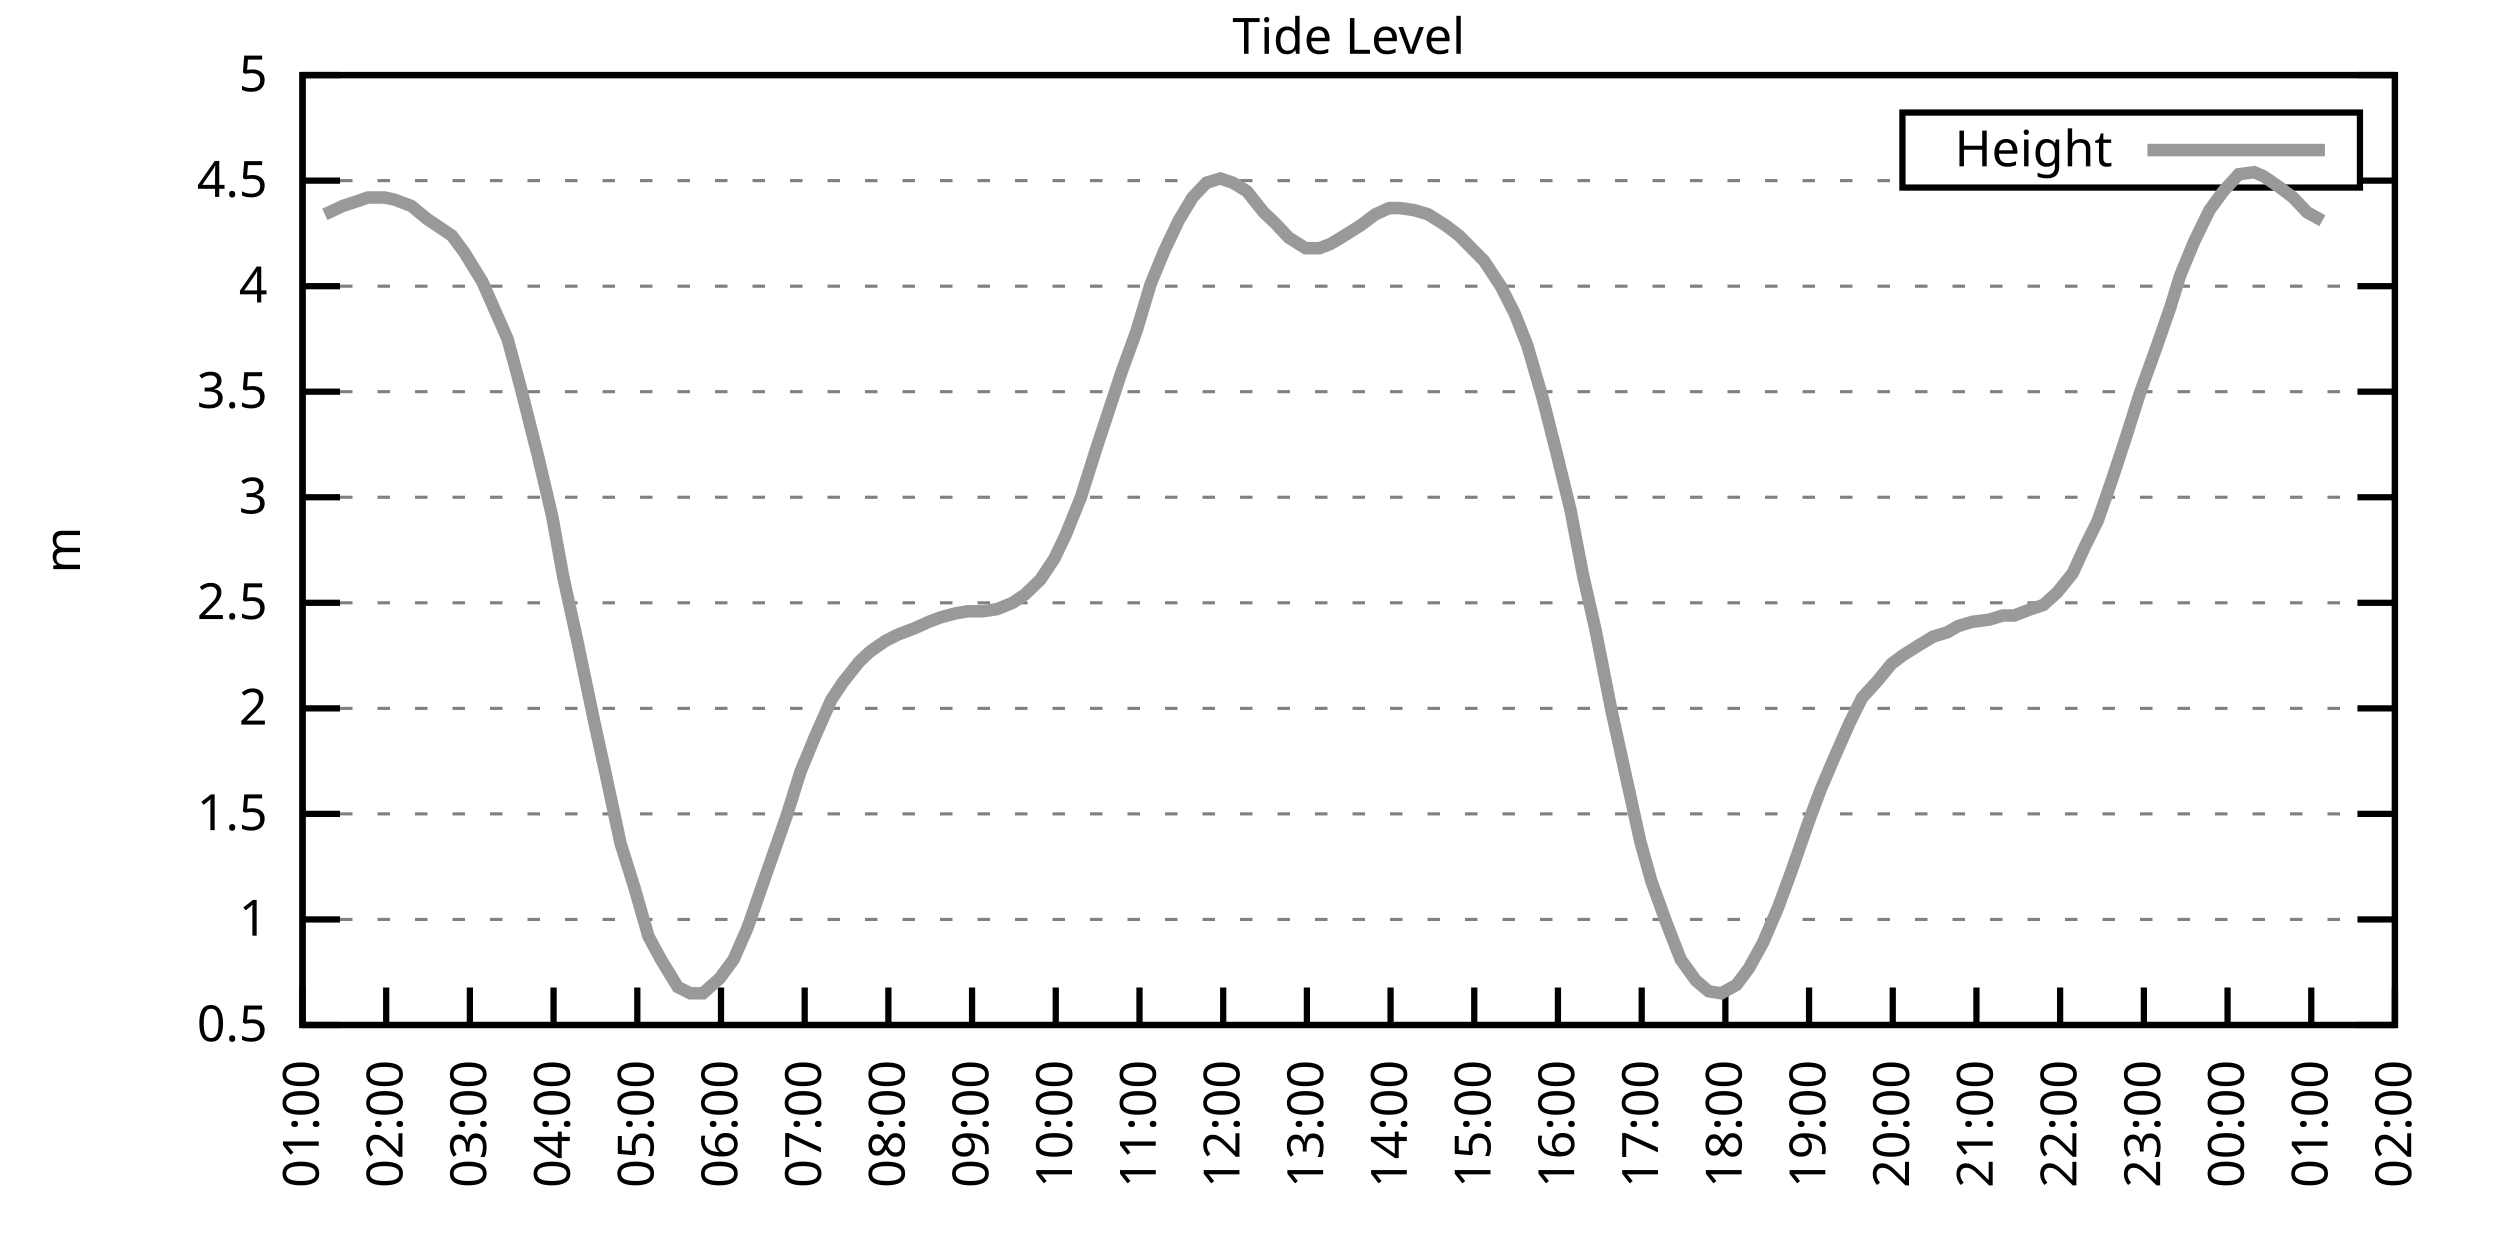
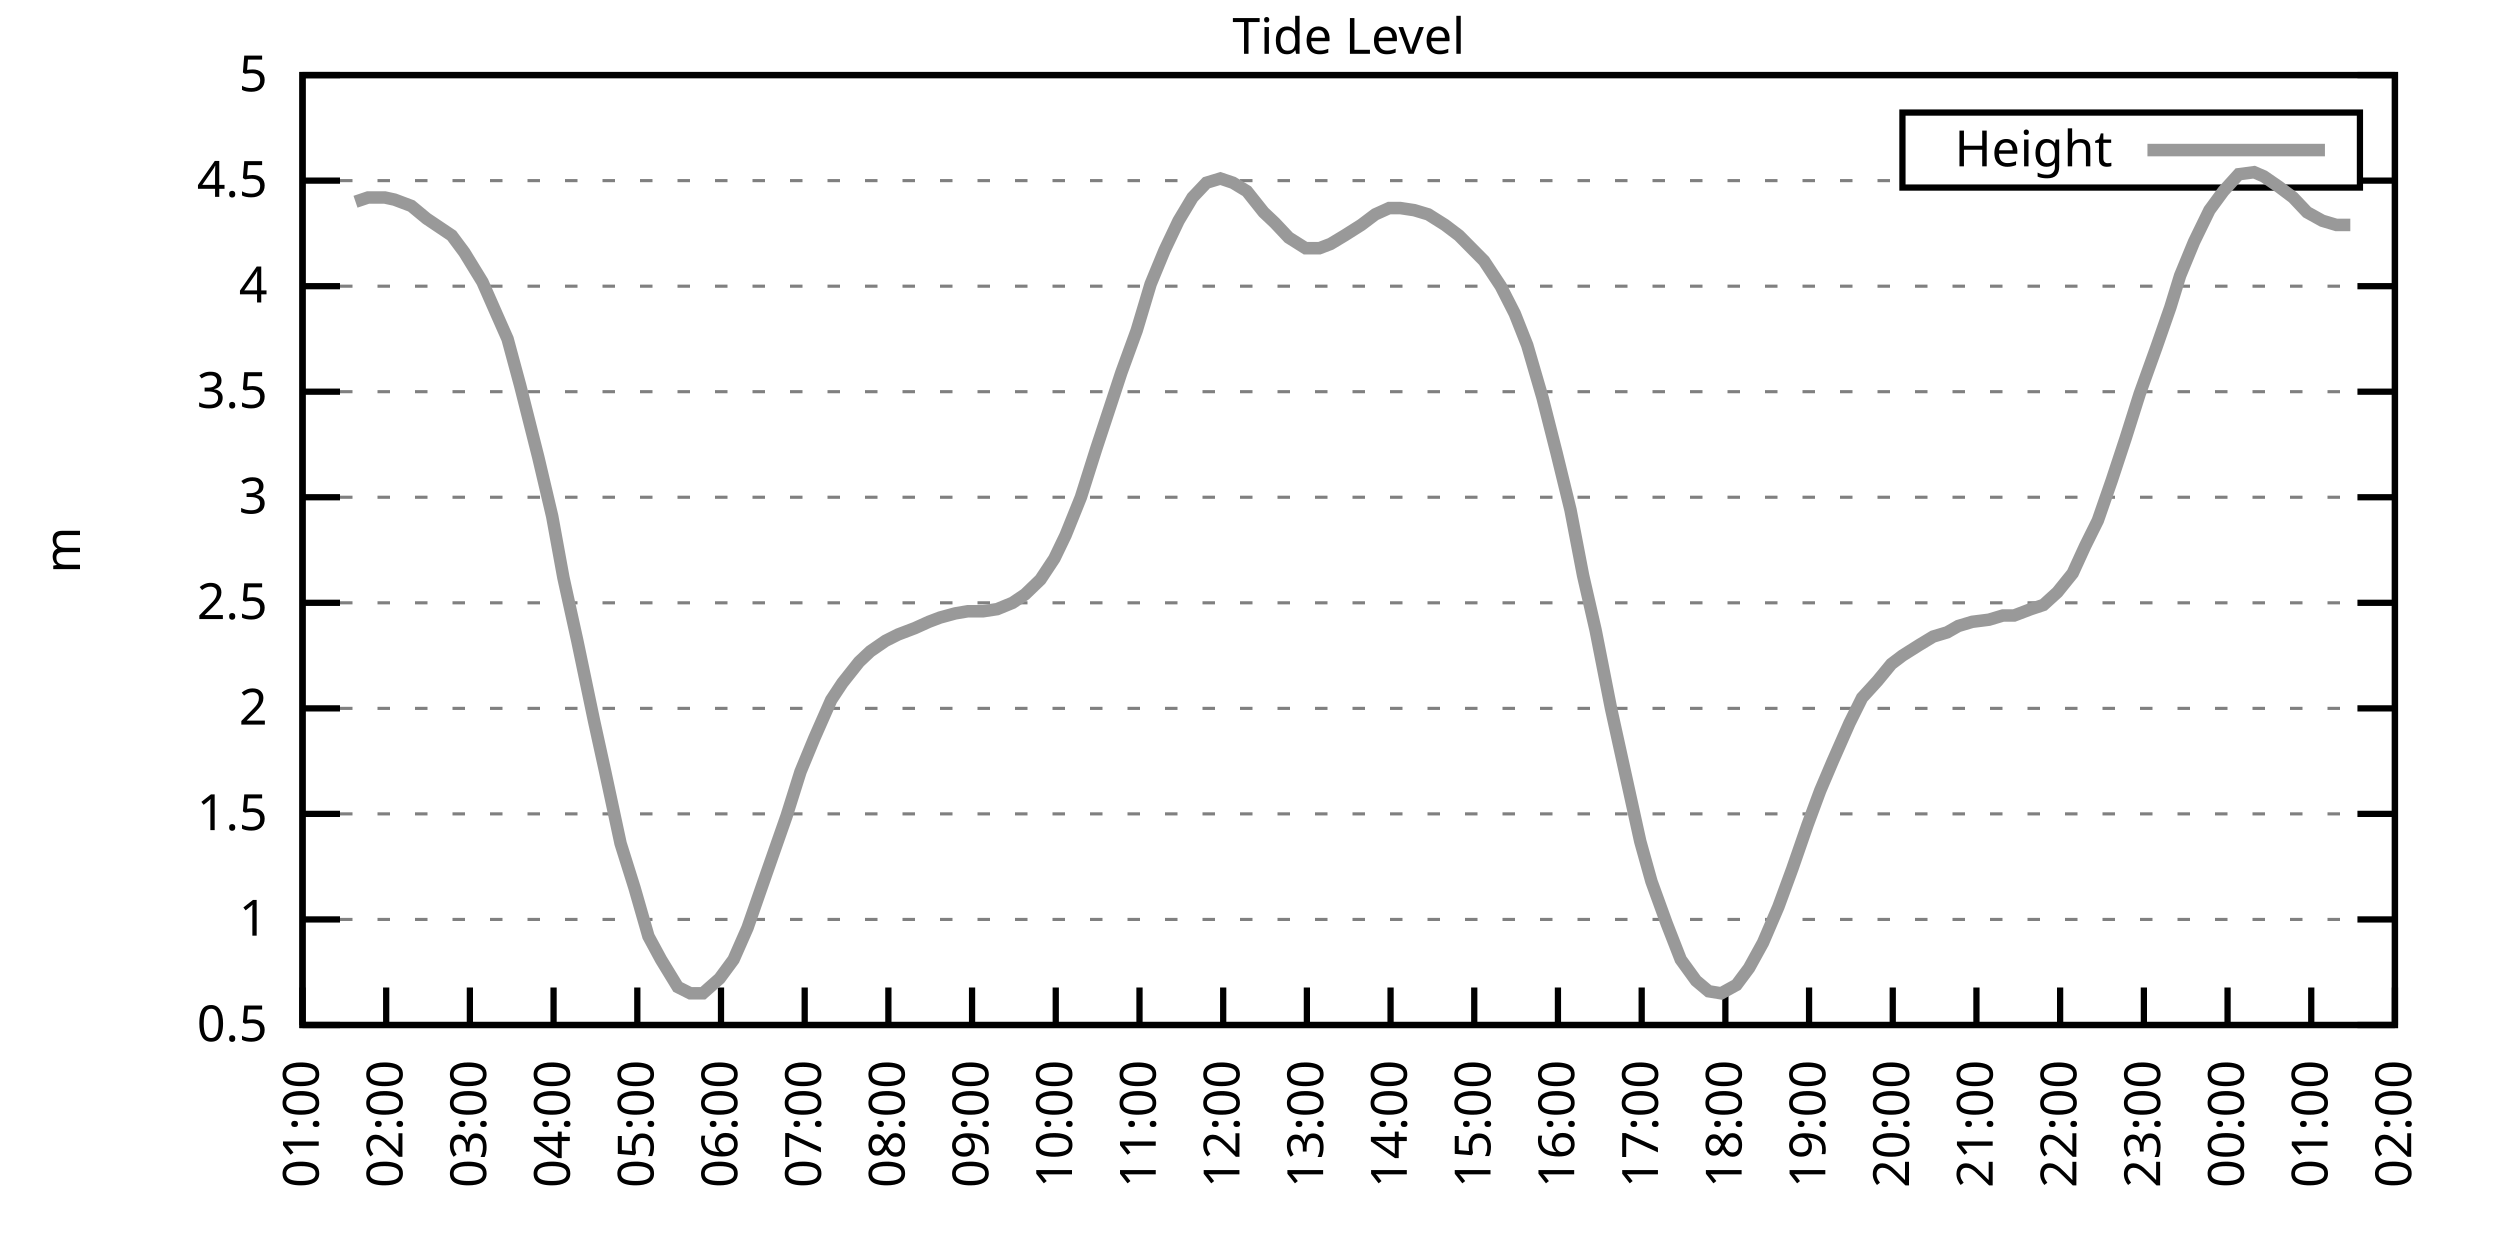
<svg xmlns="http://www.w3.org/2000/svg" xmlns:xlink="http://www.w3.org/1999/xlink" width="400" height="200" viewBox="0 0 400 200">
  <g id="gnuplot_canvas">
    <rect x="0" y="0" width="400" height="200" fill="none" />
    <defs>
      <circle id="gpDot" r="0.5" stroke-width="0.5" stroke="currentColor" />
      <path id="gpPt0" stroke-width="0.333" stroke="currentColor" d="M-1,0 h2 M0,-1 v2" />
      <path id="gpPt1" stroke-width="0.333" stroke="currentColor" d="M-1,-1 L1,1 M1,-1 L-1,1" />
      <path id="gpPt2" stroke-width="0.333" stroke="currentColor" d="M-1,0 L1,0 M0,-1 L0,1 M-1,-1 L1,1 M-1,1 L1,-1" />
      <rect id="gpPt3" stroke-width="0.333" stroke="currentColor" x="-1" y="-1" width="2" height="2" />
      <rect id="gpPt4" stroke-width="0.333" stroke="currentColor" fill="currentColor" x="-1" y="-1" width="2" height="2" />
      <circle id="gpPt5" stroke-width="0.333" stroke="currentColor" cx="0" cy="0" r="1" />
      <use xlink:href="#gpPt5" id="gpPt6" fill="currentColor" stroke="none" />
      <path id="gpPt7" stroke-width="0.333" stroke="currentColor" d="M0,-1.33 L-1.33,0.67 L1.33,0.67 z" />
      <use xlink:href="#gpPt7" id="gpPt8" fill="currentColor" stroke="none" />
      <use xlink:href="#gpPt7" id="gpPt9" stroke="currentColor" transform="rotate(180)" />
      <use xlink:href="#gpPt9" id="gpPt10" fill="currentColor" stroke="none" />
      <use xlink:href="#gpPt3" id="gpPt11" stroke="currentColor" transform="rotate(45)" />
      <use xlink:href="#gpPt11" id="gpPt12" fill="currentColor" stroke="none" />
      <path id="gpPt13" stroke-width="0.333" stroke="currentColor" d="M0,1.330 L1.265,0.411 L0.782,-1.067 L-0.782,-1.076 L-1.265,0.411 z" />
      <use xlink:href="#gpPt13" id="gpPt14" fill="currentColor" stroke="none" />
      <filter id="textbox" filterUnits="objectBoundingBox" x="0" y="0" height="1" width="1">
        <feFlood flood-color="white" flood-opacity="1" result="bgnd" />
        <feComposite in="SourceGraphic" in2="bgnd" operator="atop" />
      </filter>
      <filter id="greybox" filterUnits="objectBoundingBox" x="0" y="0" height="1" width="1">
        <feFlood flood-color="lightgrey" flood-opacity="1" result="grey" />
        <feComposite in="SourceGraphic" in2="grey" operator="atop" />
      </filter>
    </defs>
    <g fill="none" color="white" stroke="currentColor" stroke-width="1.00" stroke-linecap="butt" stroke-linejoin="miter">
</g>
    <g fill="none" color="black" stroke="currentColor" stroke-width="1.00" stroke-linecap="butt" stroke-linejoin="miter">
      <g stroke="none" shape-rendering="crispEdges">
        <polygon fill="rgb(255, 255, 255)" points="48.40,164.00 383.18,164.00 383.18,12.02 48.40,12.02 " />
      </g>
    </g>
    <g fill="none" color="black" stroke="currentColor" stroke-width="1.00" stroke-linecap="butt" stroke-linejoin="miter">
</g>
    <g fill="none" color="black" stroke="black" stroke-width="0.50" stroke-linecap="butt" stroke-linejoin="miter">
</g>
    <g fill="none" color="gray" stroke="currentColor" stroke-width="0.50" stroke-linecap="butt" stroke-linejoin="miter">
      <path stroke="gray" stroke-dasharray="2,4" class="gridline" d="M48.40,164.00 L383.19,164.00  " />
    </g>
    <g fill="none" color="gray" stroke="gray" stroke-width="1.00" stroke-linecap="butt" stroke-linejoin="miter">
</g>
    <g fill="none" color="black" stroke="currentColor" stroke-width="1.00" stroke-linecap="butt" stroke-linejoin="miter">
      <path stroke="black" d="M48.40,164.00 L54.40,164.00 M383.19,164.00 L377.19,164.00  " />
      <g transform="translate(42.80,166.60)" stroke="none" fill="black" font-family="Sans" font-size="8.00" text-anchor="end">
        <text>
          <tspan font-family="Sans"> 0.5</tspan>
        </text>
      </g>
    </g>
    <g fill="none" color="black" stroke="currentColor" stroke-width="1.00" stroke-linecap="butt" stroke-linejoin="miter">
</g>
    <g fill="none" color="black" stroke="black" stroke-width="0.50" stroke-linecap="butt" stroke-linejoin="miter">
</g>
    <g fill="none" color="gray" stroke="currentColor" stroke-width="0.50" stroke-linecap="butt" stroke-linejoin="miter">
      <path stroke="gray" stroke-dasharray="2,4" class="gridline" d="M48.40,147.11 L383.19,147.11  " />
    </g>
    <g fill="none" color="gray" stroke="gray" stroke-width="1.00" stroke-linecap="butt" stroke-linejoin="miter">
</g>
    <g fill="none" color="black" stroke="currentColor" stroke-width="1.00" stroke-linecap="butt" stroke-linejoin="miter">
      <path stroke="black" d="M48.40,147.11 L54.40,147.11 M383.19,147.11 L377.19,147.11  " />
      <g transform="translate(42.80,149.71)" stroke="none" fill="black" font-family="Sans" font-size="8.00" text-anchor="end">
        <text>
          <tspan font-family="Sans"> 1</tspan>
        </text>
      </g>
    </g>
    <g fill="none" color="black" stroke="currentColor" stroke-width="1.00" stroke-linecap="butt" stroke-linejoin="miter">
</g>
    <g fill="none" color="black" stroke="black" stroke-width="0.50" stroke-linecap="butt" stroke-linejoin="miter">
</g>
    <g fill="none" color="gray" stroke="currentColor" stroke-width="0.50" stroke-linecap="butt" stroke-linejoin="miter">
      <path stroke="gray" stroke-dasharray="2,4" class="gridline" d="M48.40,130.22 L383.19,130.22  " />
    </g>
    <g fill="none" color="gray" stroke="gray" stroke-width="1.00" stroke-linecap="butt" stroke-linejoin="miter">
</g>
    <g fill="none" color="black" stroke="currentColor" stroke-width="1.00" stroke-linecap="butt" stroke-linejoin="miter">
      <path stroke="black" d="M48.40,130.22 L54.40,130.22 M383.19,130.22 L377.19,130.22  " />
      <g transform="translate(42.80,132.82)" stroke="none" fill="black" font-family="Sans" font-size="8.00" text-anchor="end">
        <text>
          <tspan font-family="Sans"> 1.5</tspan>
        </text>
      </g>
    </g>
    <g fill="none" color="black" stroke="currentColor" stroke-width="1.00" stroke-linecap="butt" stroke-linejoin="miter">
</g>
    <g fill="none" color="black" stroke="black" stroke-width="0.50" stroke-linecap="butt" stroke-linejoin="miter">
</g>
    <g fill="none" color="gray" stroke="currentColor" stroke-width="0.50" stroke-linecap="butt" stroke-linejoin="miter">
      <path stroke="gray" stroke-dasharray="2,4" class="gridline" d="M48.40,113.34 L383.19,113.34  " />
    </g>
    <g fill="none" color="gray" stroke="gray" stroke-width="1.00" stroke-linecap="butt" stroke-linejoin="miter">
</g>
    <g fill="none" color="black" stroke="currentColor" stroke-width="1.00" stroke-linecap="butt" stroke-linejoin="miter">
      <path stroke="black" d="M48.40,113.34 L54.40,113.34 M383.19,113.34 L377.19,113.34  " />
      <g transform="translate(42.80,115.94)" stroke="none" fill="black" font-family="Sans" font-size="8.00" text-anchor="end">
        <text>
          <tspan font-family="Sans"> 2</tspan>
        </text>
      </g>
    </g>
    <g fill="none" color="black" stroke="currentColor" stroke-width="1.00" stroke-linecap="butt" stroke-linejoin="miter">
</g>
    <g fill="none" color="black" stroke="black" stroke-width="0.50" stroke-linecap="butt" stroke-linejoin="miter">
</g>
    <g fill="none" color="gray" stroke="currentColor" stroke-width="0.50" stroke-linecap="butt" stroke-linejoin="miter">
      <path stroke="gray" stroke-dasharray="2,4" class="gridline" d="M48.40,96.45 L383.19,96.45  " />
    </g>
    <g fill="none" color="gray" stroke="gray" stroke-width="1.00" stroke-linecap="butt" stroke-linejoin="miter">
</g>
    <g fill="none" color="black" stroke="currentColor" stroke-width="1.00" stroke-linecap="butt" stroke-linejoin="miter">
      <path stroke="black" d="M48.40,96.45 L54.40,96.45 M383.19,96.45 L377.19,96.45  " />
      <g transform="translate(42.80,99.05)" stroke="none" fill="black" font-family="Sans" font-size="8.00" text-anchor="end">
        <text>
          <tspan font-family="Sans"> 2.5</tspan>
        </text>
      </g>
    </g>
    <g fill="none" color="black" stroke="currentColor" stroke-width="1.00" stroke-linecap="butt" stroke-linejoin="miter">
</g>
    <g fill="none" color="black" stroke="black" stroke-width="0.50" stroke-linecap="butt" stroke-linejoin="miter">
</g>
    <g fill="none" color="gray" stroke="currentColor" stroke-width="0.50" stroke-linecap="butt" stroke-linejoin="miter">
      <path stroke="gray" stroke-dasharray="2,4" class="gridline" d="M48.40,79.56 L383.19,79.56  " />
    </g>
    <g fill="none" color="gray" stroke="gray" stroke-width="1.00" stroke-linecap="butt" stroke-linejoin="miter">
</g>
    <g fill="none" color="black" stroke="currentColor" stroke-width="1.00" stroke-linecap="butt" stroke-linejoin="miter">
      <path stroke="black" d="M48.40,79.56 L54.40,79.56 M383.19,79.56 L377.19,79.56  " />
      <g transform="translate(42.80,82.16)" stroke="none" fill="black" font-family="Sans" font-size="8.00" text-anchor="end">
        <text>
          <tspan font-family="Sans"> 3</tspan>
        </text>
      </g>
    </g>
    <g fill="none" color="black" stroke="currentColor" stroke-width="1.00" stroke-linecap="butt" stroke-linejoin="miter">
</g>
    <g fill="none" color="black" stroke="black" stroke-width="0.50" stroke-linecap="butt" stroke-linejoin="miter">
</g>
    <g fill="none" color="gray" stroke="currentColor" stroke-width="0.50" stroke-linecap="butt" stroke-linejoin="miter">
      <path stroke="gray" stroke-dasharray="2,4" class="gridline" d="M48.40,62.67 L383.19,62.67  " />
    </g>
    <g fill="none" color="gray" stroke="gray" stroke-width="1.00" stroke-linecap="butt" stroke-linejoin="miter">
</g>
    <g fill="none" color="black" stroke="currentColor" stroke-width="1.00" stroke-linecap="butt" stroke-linejoin="miter">
      <path stroke="black" d="M48.40,62.67 L54.40,62.67 M383.19,62.67 L377.19,62.67  " />
      <g transform="translate(42.80,65.27)" stroke="none" fill="black" font-family="Sans" font-size="8.00" text-anchor="end">
        <text>
          <tspan font-family="Sans"> 3.5</tspan>
        </text>
      </g>
    </g>
    <g fill="none" color="black" stroke="currentColor" stroke-width="1.00" stroke-linecap="butt" stroke-linejoin="miter">
</g>
    <g fill="none" color="black" stroke="black" stroke-width="0.50" stroke-linecap="butt" stroke-linejoin="miter">
</g>
    <g fill="none" color="gray" stroke="currentColor" stroke-width="0.50" stroke-linecap="butt" stroke-linejoin="miter">
      <path stroke="gray" stroke-dasharray="2,4" class="gridline" d="M48.40,45.79 L383.19,45.79  " />
    </g>
    <g fill="none" color="gray" stroke="gray" stroke-width="1.00" stroke-linecap="butt" stroke-linejoin="miter">
</g>
    <g fill="none" color="black" stroke="currentColor" stroke-width="1.00" stroke-linecap="butt" stroke-linejoin="miter">
      <path stroke="black" d="M48.40,45.79 L54.40,45.79 M383.19,45.79 L377.19,45.79  " />
      <g transform="translate(42.80,48.39)" stroke="none" fill="black" font-family="Sans" font-size="8.00" text-anchor="end">
        <text>
          <tspan font-family="Sans"> 4</tspan>
        </text>
      </g>
    </g>
    <g fill="none" color="black" stroke="currentColor" stroke-width="1.00" stroke-linecap="butt" stroke-linejoin="miter">
</g>
    <g fill="none" color="black" stroke="black" stroke-width="0.50" stroke-linecap="butt" stroke-linejoin="miter">
</g>
    <g fill="none" color="gray" stroke="currentColor" stroke-width="0.50" stroke-linecap="butt" stroke-linejoin="miter">
      <path stroke="gray" stroke-dasharray="2,4" class="gridline" d="M48.40,28.90 L304.39,28.90 M377.59,28.90 L383.19,28.90  " />
    </g>
    <g fill="none" color="gray" stroke="gray" stroke-width="1.00" stroke-linecap="butt" stroke-linejoin="miter">
</g>
    <g fill="none" color="black" stroke="currentColor" stroke-width="1.00" stroke-linecap="butt" stroke-linejoin="miter">
      <path stroke="black" d="M48.40,28.90 L54.40,28.90 M383.19,28.90 L377.19,28.90  " />
      <g transform="translate(42.80,31.50)" stroke="none" fill="black" font-family="Sans" font-size="8.00" text-anchor="end">
        <text>
          <tspan font-family="Sans"> 4.5</tspan>
        </text>
      </g>
    </g>
    <g fill="none" color="black" stroke="currentColor" stroke-width="1.00" stroke-linecap="butt" stroke-linejoin="miter">
</g>
    <g fill="none" color="black" stroke="black" stroke-width="0.50" stroke-linecap="butt" stroke-linejoin="miter">
</g>
    <g fill="none" color="gray" stroke="currentColor" stroke-width="0.50" stroke-linecap="butt" stroke-linejoin="miter">
      <path stroke="gray" stroke-dasharray="2,4" class="gridline" d="M48.40,12.01 L383.19,12.01  " />
    </g>
    <g fill="none" color="gray" stroke="gray" stroke-width="1.00" stroke-linecap="butt" stroke-linejoin="miter">
</g>
    <g fill="none" color="black" stroke="currentColor" stroke-width="1.00" stroke-linecap="butt" stroke-linejoin="miter">
      <path stroke="black" d="M48.40,12.01 L54.40,12.01 M383.19,12.01 L377.19,12.01  " />
      <g transform="translate(42.80,14.61)" stroke="none" fill="black" font-family="Sans" font-size="8.00" text-anchor="end">
        <text>
          <tspan font-family="Sans"> 5</tspan>
        </text>
      </g>
    </g>
    <g fill="none" color="black" stroke="currentColor" stroke-width="1.00" stroke-linecap="butt" stroke-linejoin="miter">
      <path stroke="black" d="M48.40,164.00 L48.40,158.00  " />
      <g transform="translate(51.00,169.60) rotate(270.00)" stroke="none" fill="black" font-family="Sans" font-size="8.00" text-anchor="end">
        <text>
          <tspan font-family="Sans">01:00</tspan>
        </text>
      </g>
    </g>
    <g fill="none" color="black" stroke="currentColor" stroke-width="1.00" stroke-linecap="butt" stroke-linejoin="miter">
      <path stroke="black" d="M61.79,164.00 L61.79,158.00  " />
      <g transform="translate(64.39,169.60) rotate(270.00)" stroke="none" fill="black" font-family="Sans" font-size="8.00" text-anchor="end">
        <text>
          <tspan font-family="Sans">02:00</tspan>
        </text>
      </g>
    </g>
    <g fill="none" color="black" stroke="currentColor" stroke-width="1.00" stroke-linecap="butt" stroke-linejoin="miter">
      <path stroke="black" d="M75.18,164.00 L75.18,158.00  " />
      <g transform="translate(77.78,169.60) rotate(270.00)" stroke="none" fill="black" font-family="Sans" font-size="8.00" text-anchor="end">
        <text>
          <tspan font-family="Sans">03:00</tspan>
        </text>
      </g>
    </g>
    <g fill="none" color="black" stroke="currentColor" stroke-width="1.00" stroke-linecap="butt" stroke-linejoin="miter">
      <path stroke="black" d="M88.57,164.00 L88.57,158.00  " />
      <g transform="translate(91.17,169.60) rotate(270.00)" stroke="none" fill="black" font-family="Sans" font-size="8.00" text-anchor="end">
        <text>
          <tspan font-family="Sans">04:00</tspan>
        </text>
      </g>
    </g>
    <g fill="none" color="black" stroke="currentColor" stroke-width="1.00" stroke-linecap="butt" stroke-linejoin="miter">
      <path stroke="black" d="M101.97,164.00 L101.97,158.00  " />
      <g transform="translate(104.57,169.60) rotate(270.00)" stroke="none" fill="black" font-family="Sans" font-size="8.00" text-anchor="end">
        <text>
          <tspan font-family="Sans">05:00</tspan>
        </text>
      </g>
    </g>
    <g fill="none" color="black" stroke="currentColor" stroke-width="1.00" stroke-linecap="butt" stroke-linejoin="miter">
      <path stroke="black" d="M115.36,164.00 L115.36,158.00  " />
      <g transform="translate(117.96,169.60) rotate(270.00)" stroke="none" fill="black" font-family="Sans" font-size="8.00" text-anchor="end">
        <text>
          <tspan font-family="Sans">06:00</tspan>
        </text>
      </g>
    </g>
    <g fill="none" color="black" stroke="currentColor" stroke-width="1.00" stroke-linecap="butt" stroke-linejoin="miter">
      <path stroke="black" d="M128.75,164.00 L128.75,158.00  " />
      <g transform="translate(131.35,169.60) rotate(270.00)" stroke="none" fill="black" font-family="Sans" font-size="8.00" text-anchor="end">
        <text>
          <tspan font-family="Sans">07:00</tspan>
        </text>
      </g>
    </g>
    <g fill="none" color="black" stroke="currentColor" stroke-width="1.00" stroke-linecap="butt" stroke-linejoin="miter">
      <path stroke="black" d="M142.14,164.00 L142.14,158.00  " />
      <g transform="translate(144.74,169.60) rotate(270.00)" stroke="none" fill="black" font-family="Sans" font-size="8.00" text-anchor="end">
        <text>
          <tspan font-family="Sans">08:00</tspan>
        </text>
      </g>
    </g>
    <g fill="none" color="black" stroke="currentColor" stroke-width="1.00" stroke-linecap="butt" stroke-linejoin="miter">
      <path stroke="black" d="M155.53,164.00 L155.53,158.00  " />
      <g transform="translate(158.13,169.60) rotate(270.00)" stroke="none" fill="black" font-family="Sans" font-size="8.00" text-anchor="end">
        <text>
          <tspan font-family="Sans">09:00</tspan>
        </text>
      </g>
    </g>
    <g fill="none" color="black" stroke="currentColor" stroke-width="1.00" stroke-linecap="butt" stroke-linejoin="miter">
      <path stroke="black" d="M168.92,164.00 L168.92,158.00  " />
      <g transform="translate(171.52,169.60) rotate(270.00)" stroke="none" fill="black" font-family="Sans" font-size="8.00" text-anchor="end">
        <text>
          <tspan font-family="Sans">10:00</tspan>
        </text>
      </g>
    </g>
    <g fill="none" color="black" stroke="currentColor" stroke-width="1.00" stroke-linecap="butt" stroke-linejoin="miter">
      <path stroke="black" d="M182.32,164.00 L182.32,158.00  " />
      <g transform="translate(184.92,169.60) rotate(270.00)" stroke="none" fill="black" font-family="Sans" font-size="8.00" text-anchor="end">
        <text>
          <tspan font-family="Sans">11:00</tspan>
        </text>
      </g>
    </g>
    <g fill="none" color="black" stroke="currentColor" stroke-width="1.00" stroke-linecap="butt" stroke-linejoin="miter">
      <path stroke="black" d="M195.71,164.00 L195.71,158.00  " />
      <g transform="translate(198.31,169.60) rotate(270.00)" stroke="none" fill="black" font-family="Sans" font-size="8.00" text-anchor="end">
        <text>
          <tspan font-family="Sans">12:00</tspan>
        </text>
      </g>
    </g>
    <g fill="none" color="black" stroke="currentColor" stroke-width="1.00" stroke-linecap="butt" stroke-linejoin="miter">
      <path stroke="black" d="M209.10,164.00 L209.10,158.00  " />
      <g transform="translate(211.70,169.60) rotate(270.00)" stroke="none" fill="black" font-family="Sans" font-size="8.00" text-anchor="end">
        <text>
          <tspan font-family="Sans">13:00</tspan>
        </text>
      </g>
    </g>
    <g fill="none" color="black" stroke="currentColor" stroke-width="1.00" stroke-linecap="butt" stroke-linejoin="miter">
      <path stroke="black" d="M222.49,164.00 L222.49,158.00  " />
      <g transform="translate(225.09,169.60) rotate(270.00)" stroke="none" fill="black" font-family="Sans" font-size="8.00" text-anchor="end">
        <text>
          <tspan font-family="Sans">14:00</tspan>
        </text>
      </g>
    </g>
    <g fill="none" color="black" stroke="currentColor" stroke-width="1.00" stroke-linecap="butt" stroke-linejoin="miter">
      <path stroke="black" d="M235.88,164.00 L235.88,158.00  " />
      <g transform="translate(238.48,169.60) rotate(270.00)" stroke="none" fill="black" font-family="Sans" font-size="8.00" text-anchor="end">
        <text>
          <tspan font-family="Sans">15:00</tspan>
        </text>
      </g>
    </g>
    <g fill="none" color="black" stroke="currentColor" stroke-width="1.00" stroke-linecap="butt" stroke-linejoin="miter">
      <path stroke="black" d="M249.27,164.00 L249.27,158.00  " />
      <g transform="translate(251.87,169.60) rotate(270.00)" stroke="none" fill="black" font-family="Sans" font-size="8.00" text-anchor="end">
        <text>
          <tspan font-family="Sans">16:00</tspan>
        </text>
      </g>
    </g>
    <g fill="none" color="black" stroke="currentColor" stroke-width="1.00" stroke-linecap="butt" stroke-linejoin="miter">
      <path stroke="black" d="M262.67,164.00 L262.67,158.00  " />
      <g transform="translate(265.27,169.60) rotate(270.00)" stroke="none" fill="black" font-family="Sans" font-size="8.00" text-anchor="end">
        <text>
          <tspan font-family="Sans">17:00</tspan>
        </text>
      </g>
    </g>
    <g fill="none" color="black" stroke="currentColor" stroke-width="1.00" stroke-linecap="butt" stroke-linejoin="miter">
      <path stroke="black" d="M276.06,164.00 L276.06,158.00  " />
      <g transform="translate(278.66,169.60) rotate(270.00)" stroke="none" fill="black" font-family="Sans" font-size="8.00" text-anchor="end">
        <text>
          <tspan font-family="Sans">18:00</tspan>
        </text>
      </g>
    </g>
    <g fill="none" color="black" stroke="currentColor" stroke-width="1.00" stroke-linecap="butt" stroke-linejoin="miter">
      <path stroke="black" d="M289.45,164.00 L289.45,158.00  " />
      <g transform="translate(292.05,169.60) rotate(270.00)" stroke="none" fill="black" font-family="Sans" font-size="8.00" text-anchor="end">
        <text>
          <tspan font-family="Sans">19:00</tspan>
        </text>
      </g>
    </g>
    <g fill="none" color="black" stroke="currentColor" stroke-width="1.00" stroke-linecap="butt" stroke-linejoin="miter">
      <path stroke="black" d="M302.84,164.00 L302.84,158.00  " />
      <g transform="translate(305.44,169.60) rotate(270.00)" stroke="none" fill="black" font-family="Sans" font-size="8.00" text-anchor="end">
        <text>
          <tspan font-family="Sans">20:00</tspan>
        </text>
      </g>
    </g>
    <g fill="none" color="black" stroke="currentColor" stroke-width="1.00" stroke-linecap="butt" stroke-linejoin="miter">
      <path stroke="black" d="M316.23,164.00 L316.23,158.00  " />
      <g transform="translate(318.83,169.60) rotate(270.00)" stroke="none" fill="black" font-family="Sans" font-size="8.00" text-anchor="end">
        <text>
          <tspan font-family="Sans">21:00</tspan>
        </text>
      </g>
    </g>
    <g fill="none" color="black" stroke="currentColor" stroke-width="1.00" stroke-linecap="butt" stroke-linejoin="miter">
      <path stroke="black" d="M329.62,164.00 L329.62,158.00  " />
      <g transform="translate(332.22,169.60) rotate(270.00)" stroke="none" fill="black" font-family="Sans" font-size="8.00" text-anchor="end">
        <text>
          <tspan font-family="Sans">22:00</tspan>
        </text>
      </g>
    </g>
    <g fill="none" color="black" stroke="currentColor" stroke-width="1.00" stroke-linecap="butt" stroke-linejoin="miter">
      <path stroke="black" d="M343.02,164.00 L343.02,158.00  " />
      <g transform="translate(345.62,169.60) rotate(270.00)" stroke="none" fill="black" font-family="Sans" font-size="8.00" text-anchor="end">
        <text>
          <tspan font-family="Sans">23:00</tspan>
        </text>
      </g>
    </g>
    <g fill="none" color="black" stroke="currentColor" stroke-width="1.00" stroke-linecap="butt" stroke-linejoin="miter">
      <path stroke="black" d="M356.41,164.00 L356.41,158.00  " />
      <g transform="translate(359.01,169.60) rotate(270.00)" stroke="none" fill="black" font-family="Sans" font-size="8.00" text-anchor="end">
        <text>
          <tspan font-family="Sans">00:00</tspan>
        </text>
      </g>
    </g>
    <g fill="none" color="black" stroke="currentColor" stroke-width="1.00" stroke-linecap="butt" stroke-linejoin="miter">
      <path stroke="black" d="M369.80,164.00 L369.80,158.00  " />
      <g transform="translate(372.40,169.60) rotate(270.00)" stroke="none" fill="black" font-family="Sans" font-size="8.00" text-anchor="end">
        <text>
          <tspan font-family="Sans">01:00</tspan>
        </text>
      </g>
    </g>
    <g fill="none" color="black" stroke="currentColor" stroke-width="1.00" stroke-linecap="butt" stroke-linejoin="miter">
      <path stroke="black" d="M383.19,164.00 L383.19,158.00  " />
      <g transform="translate(385.79,169.60) rotate(270.00)" stroke="none" fill="black" font-family="Sans" font-size="8.00" text-anchor="end">
        <text>
          <tspan font-family="Sans">02:00</tspan>
        </text>
      </g>
    </g>
    <g fill="none" color="black" stroke="currentColor" stroke-width="1.00" stroke-linecap="butt" stroke-linejoin="miter">
</g>
    <g fill="none" color="black" stroke="currentColor" stroke-width="1.00" stroke-linecap="butt" stroke-linejoin="miter">
      <path stroke="black" d="M48.40,12.01 L48.40,164.00 L383.19,164.00 L383.19,12.01 L48.40,12.01 Z  " />
    </g>
    <g fill="none" color="black" stroke="currentColor" stroke-width="1.00" stroke-linecap="butt" stroke-linejoin="miter">
</g>
    <g fill="none" color="black" stroke="currentColor" stroke-width="1.00" stroke-linecap="butt" stroke-linejoin="miter">
      <path stroke="black" d="M304.39,30.01 L304.39,18.01 L377.59,18.01 L377.59,30.01 L304.39,30.01 Z  " />
    </g>
    <g id="Tide_level_plot_1">
      <g fill="none" color="white" stroke="black" stroke-width="2.00" stroke-linecap="butt" stroke-linejoin="miter">
</g>
      <g fill="none" color="black" stroke="currentColor" stroke-width="2.00" stroke-linecap="butt" stroke-linejoin="miter">
        <g transform="translate(337.99,26.61)" stroke="none" fill="black" font-family="Sans" font-size="8.00" text-anchor="end">
          <text>
            <tspan font-family="Sans">Height</tspan>
          </text>
        </g>
      </g>
      <g fill="none" color="black" stroke="currentColor" stroke-width="2.00" stroke-linecap="butt" stroke-linejoin="miter">
-         <path stroke="rgb(153, 153, 153)" d="M343.59,24.01 L371.99,24.01 M51.97,34.30 L54.87,32.95 L56.88,32.28 L58.89,31.60 L61.57,31.60 L63.13,31.94   L65.81,32.95 L68.26,34.98 L70.27,36.33 L72.28,37.68 L74.29,40.38 L77.19,45.11 L79.42,50.18 L81.21,54.23   L83.22,61.66 L86.12,73.14 L88.35,82.60 L90.14,92.40 L92.37,102.53 L95.05,115.36 L96.83,123.47 L99.29,134.95   L101.52,142.05 L103.75,149.81 L105.76,153.53 L108.44,157.92 L110.45,158.93 L112.46,158.93 L115.13,156.57 L117.37,153.53   L119.60,148.46 L121.83,142.05 L123.84,136.30 L125.85,130.56 L128.08,123.47 L130.31,118.07 L132.99,111.99 L134.78,109.28   L137.45,105.91 L139.24,104.22 L141.69,102.53 L143.70,101.52 L146.38,100.50 L148.61,99.49 L150.40,98.81 L152.85,98.14   L154.86,97.80 L157.32,97.80 L159.55,97.46 L162.01,96.45 L164.01,95.10 L166.47,92.73 L168.70,89.36 L170.49,85.64   L172.94,79.56 L175.40,71.79 L177.63,65.04 L179.41,59.63 L181.87,52.88 L184.10,45.45 L186.33,40.04 L188.57,35.32   L190.80,31.60 L193.03,29.24 L195.26,28.56 L197.27,29.24 L199.50,30.59 L202.18,33.96 L203.97,35.65 L206.20,38.02   L208.88,39.71 L211.11,39.71 L212.89,39.03 L215.13,37.68 L217.80,35.99 L220.04,34.30 L222.27,33.29 L224.05,33.29   L226.29,33.63 L228.52,34.30 L231.20,35.99 L233.43,37.68 L235.44,39.71 L237.44,41.73 L240.12,45.79 L242.36,50.18   L244.36,55.24 L246.82,63.69 L249.05,72.47 L251.28,81.59 L253.29,92.06 L255.30,100.84 L257.76,113.34 L260.21,124.48   L262.44,134.62 L264.23,141.03 L266.68,147.79 L268.92,153.53 L271.37,156.91 L273.38,158.60 L275.39,158.93 L277.84,157.58   L279.85,154.88 L282.08,150.83 L284.54,145.09 L286.77,139.01 L289.23,131.91 L291.23,126.51 L293.24,121.78 L295.92,115.70   L297.93,111.65 L300.39,108.95 L302.62,106.24 L304.40,104.89 L307.08,103.20 L309.31,101.85 L311.54,101.18 L313.33,100.16   L315.56,99.49 L318.24,99.15 L320.47,98.48 L322.26,98.48 L324.94,97.46 L326.95,96.79 L329.18,94.76 L331.63,91.72   L333.64,87.33 L335.65,83.28 L337.88,76.86 L340.11,70.10 L342.35,63.01 L345.02,55.58 L347.26,49.16 L348.82,44.10   L351.05,38.69 L353.51,33.63 L355.74,30.59 L358.19,27.88 L360.65,27.55 L362.21,28.22 L364.66,29.91 L366.90,31.60   L369.13,33.96 L371.58,35.32  " />
+         <path stroke="rgb(153, 153, 153)" d="M343.59,24.01 L371.99,24.01 M56.88,32.28 L58.89,31.60 L61.57,31.60 L63.13,31.94 L65.81,32.95 L68.26,34.98   L70.27,36.33 L72.28,37.68 L74.29,40.38 L77.19,45.11 L79.42,50.18 L81.21,54.23 L83.22,61.66 L86.12,73.14   L88.35,82.60 L90.14,92.40 L92.37,102.53 L95.05,115.36 L96.83,123.47 L99.29,134.95 L101.52,142.05 L103.75,149.81   L105.76,153.53 L108.44,157.92 L110.45,158.93 L112.46,158.93 L115.13,156.57 L117.37,153.53 L119.60,148.46 L121.83,142.05   L123.84,136.30 L125.85,130.56 L128.08,123.47 L130.31,118.07 L132.99,111.99 L134.78,109.28 L137.45,105.91 L139.24,104.22   L141.69,102.53 L143.70,101.52 L146.38,100.50 L148.61,99.49 L150.40,98.81 L152.85,98.14 L154.86,97.80 L157.32,97.80   L159.55,97.46 L162.01,96.45 L164.01,95.10 L166.47,92.73 L168.70,89.36 L170.49,85.64 L172.94,79.56 L175.40,71.79   L177.63,65.04 L179.41,59.63 L181.87,52.88 L184.10,45.45 L186.33,40.04 L188.57,35.32 L190.80,31.60 L193.03,29.24   L195.26,28.56 L197.27,29.24 L199.50,30.59 L202.18,33.96 L203.97,35.65 L206.20,38.02 L208.88,39.71 L211.11,39.71   L212.89,39.03 L215.13,37.68 L217.80,35.99 L220.04,34.30 L222.27,33.29 L224.05,33.29 L226.29,33.63 L228.52,34.30   L231.20,35.99 L233.43,37.68 L235.44,39.71 L237.44,41.73 L240.12,45.79 L242.36,50.18 L244.36,55.24 L246.82,63.69   L249.05,72.47 L251.28,81.59 L253.29,92.06 L255.30,100.84 L257.76,113.34 L260.21,124.48 L262.44,134.62 L264.23,141.03   L266.68,147.79 L268.92,153.53 L271.37,156.91 L273.38,158.60 L275.39,158.93 L277.84,157.58 L279.85,154.88 L282.08,150.83   L284.54,145.09 L286.77,139.01 L289.23,131.91 L291.23,126.51 L293.24,121.78 L295.92,115.70 L297.93,111.65 L300.39,108.95   L302.62,106.24 L304.40,104.89 L307.08,103.20 L309.31,101.85 L311.54,101.18 L313.33,100.16 L315.56,99.49 L318.24,99.15   L320.47,98.48 L322.26,98.48 L324.94,97.46 L326.95,96.79 L329.18,94.76 L331.63,91.72 L333.64,87.33 L335.65,83.28   L337.88,76.86 L340.11,70.10 L342.35,63.01 L345.02,55.58 L347.26,49.16 L348.82,44.10 L351.05,38.69 L353.51,33.63   L355.74,30.59 L358.19,27.88 L360.65,27.55 L362.21,28.22 L364.66,29.91 L366.90,31.60 L369.13,33.96 L371.58,35.32   L373.82,35.99 L376.05,35.99  " />
      </g>
    </g>
    <g fill="none" color="black" stroke="currentColor" stroke-width="2.00" stroke-linecap="butt" stroke-linejoin="miter">
</g>
    <g fill="none" color="black" stroke="black" stroke-width="1.00" stroke-linecap="butt" stroke-linejoin="miter">
</g>
    <g fill="none" color="black" stroke="currentColor" stroke-width="1.00" stroke-linecap="butt" stroke-linejoin="miter">
      <path stroke="black" d="M48.40,12.01 L48.40,164.00 L383.19,164.00 L383.19,12.01 L48.40,12.01 Z  " />
      <g transform="translate(12.80,88.01) rotate(270.00)" stroke="none" fill="black" font-family="Sans" font-size="8.00" text-anchor="middle">
        <text>
          <tspan font-family="Sans">m</tspan>
        </text>
      </g>
    </g>
    <g fill="none" color="black" stroke="currentColor" stroke-width="1.00" stroke-linecap="butt" stroke-linejoin="miter">
</g>
    <g fill="none" color="black" stroke="currentColor" stroke-width="1.00" stroke-linecap="butt" stroke-linejoin="miter">
      <g transform="translate(215.79,8.61)" stroke="none" fill="black" font-family="Sans" font-size="8.00" text-anchor="middle">
        <text>
          <tspan font-family="Sans">Tide Level</tspan>
        </text>
      </g>
    </g>
    <g fill="none" color="black" stroke="currentColor" stroke-width="1.00" stroke-linecap="butt" stroke-linejoin="miter">
</g>
  </g>
</svg>
